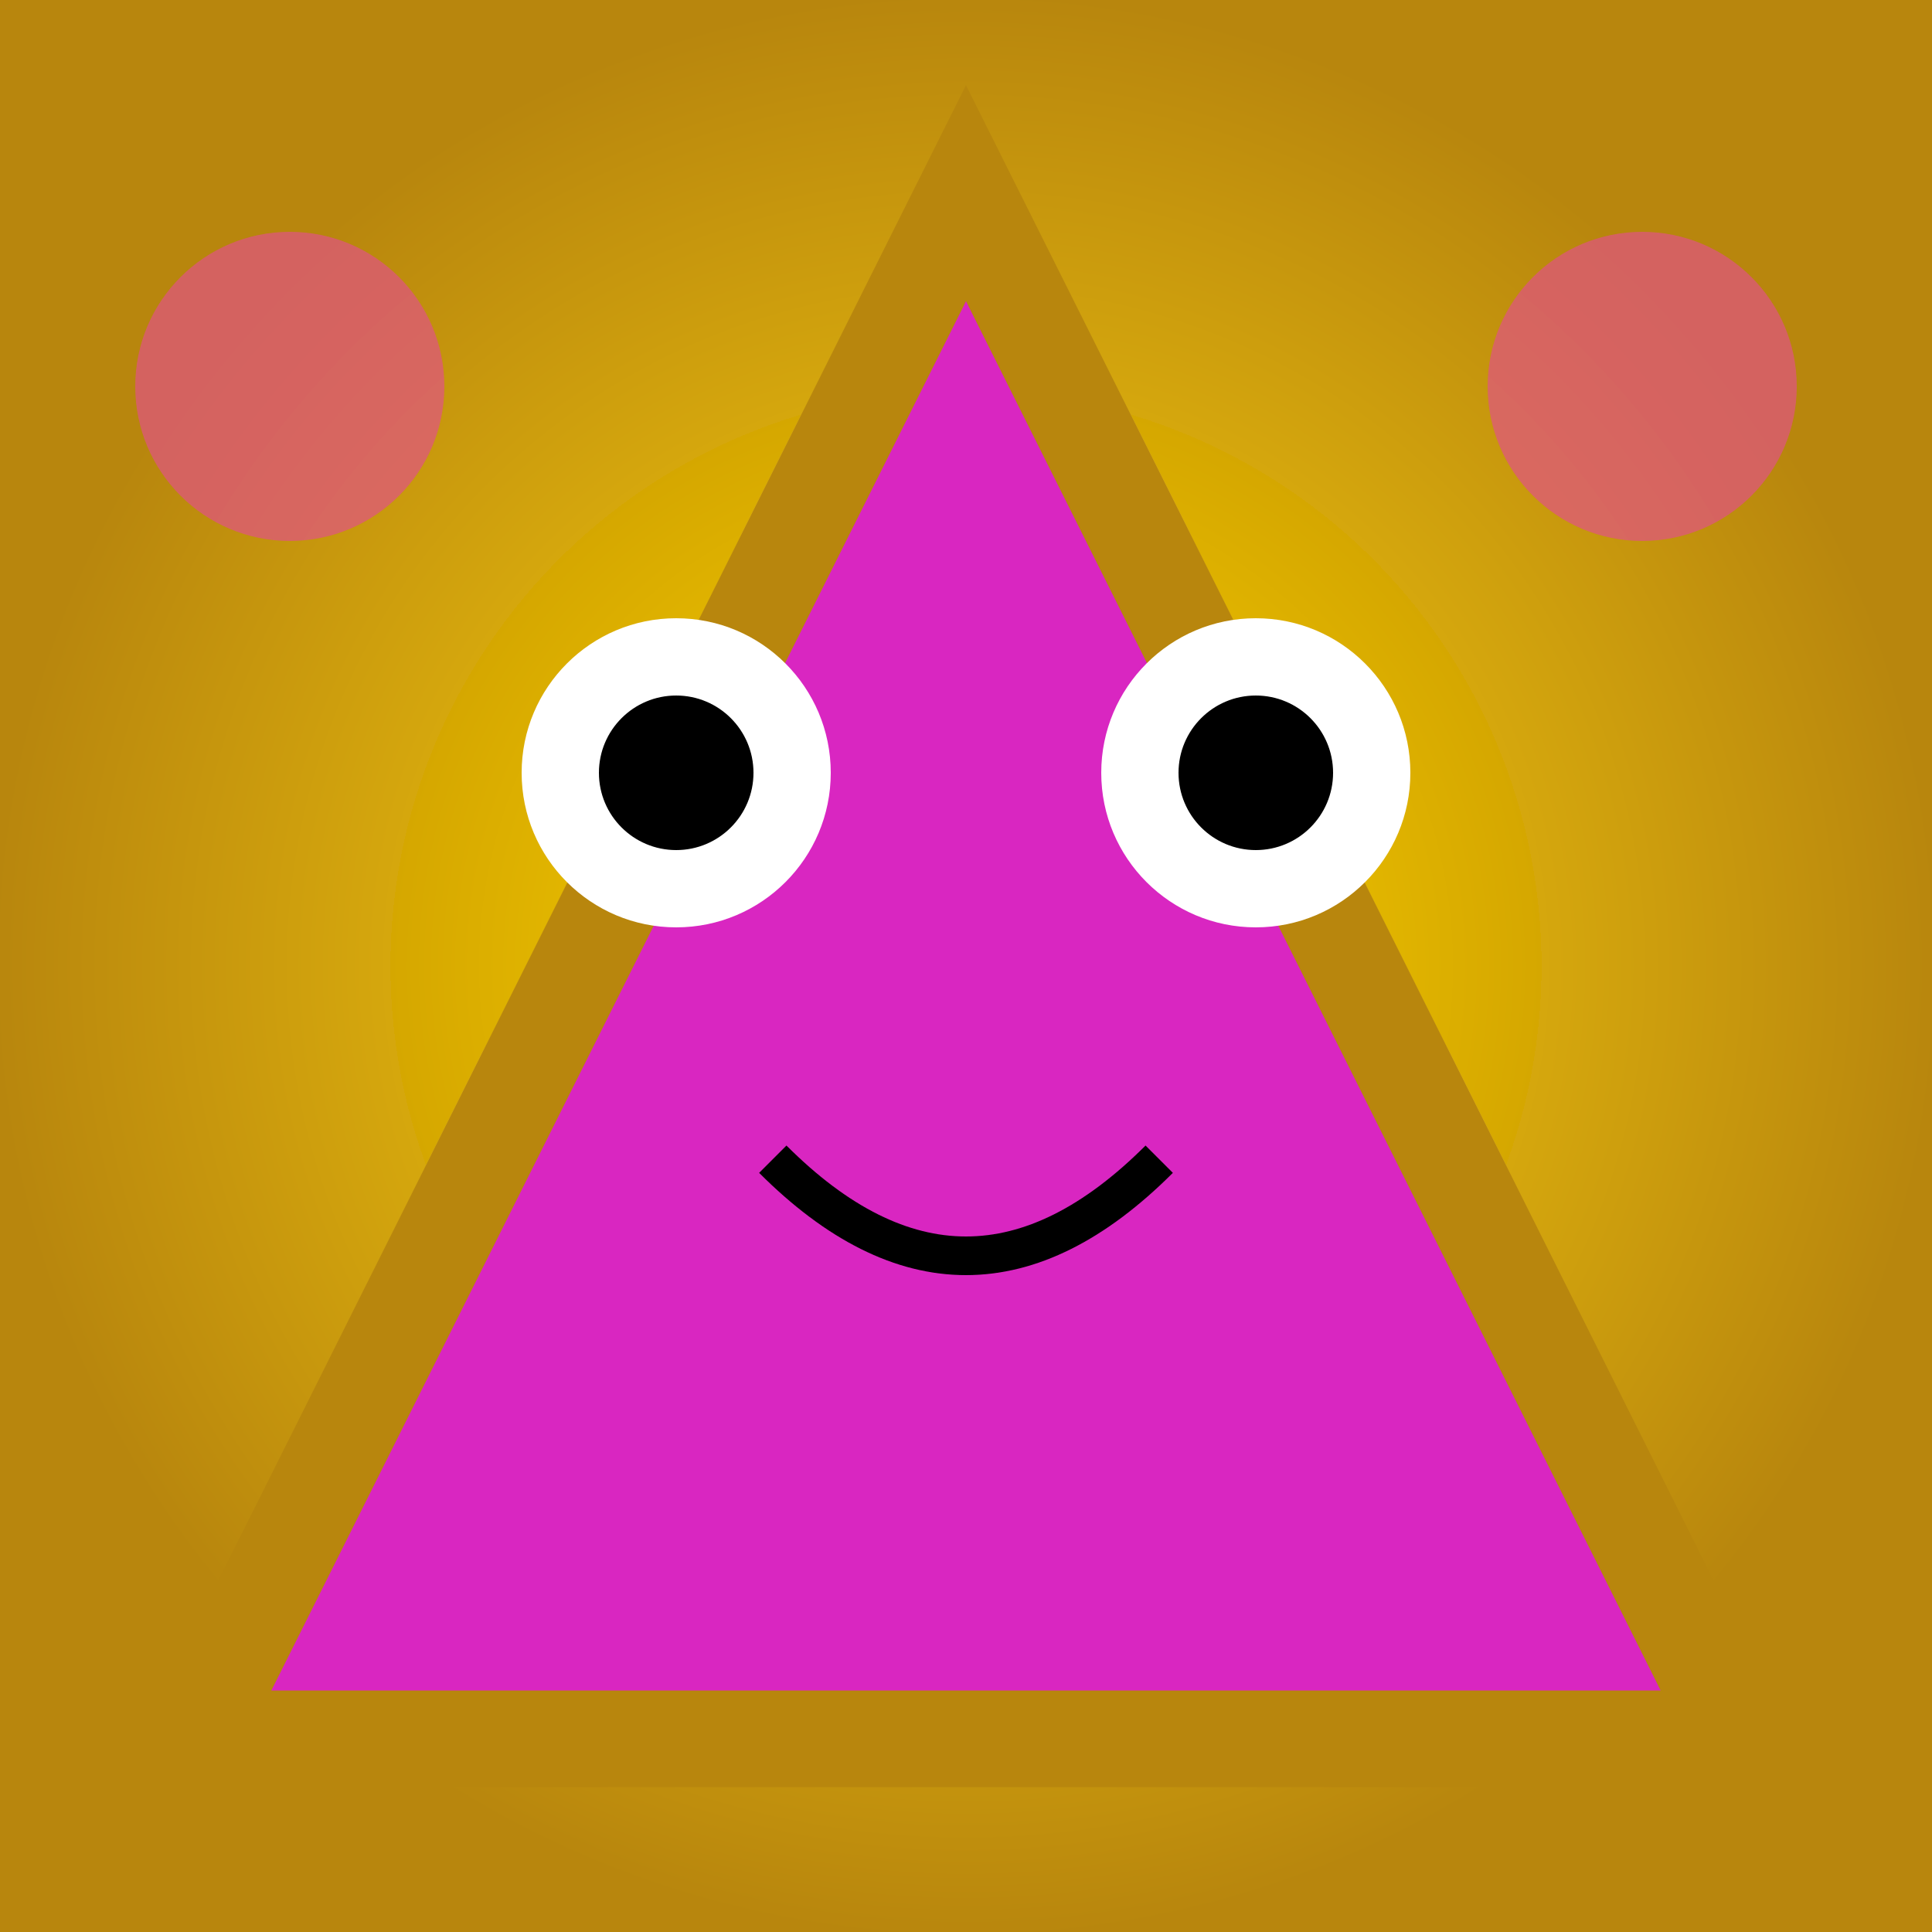
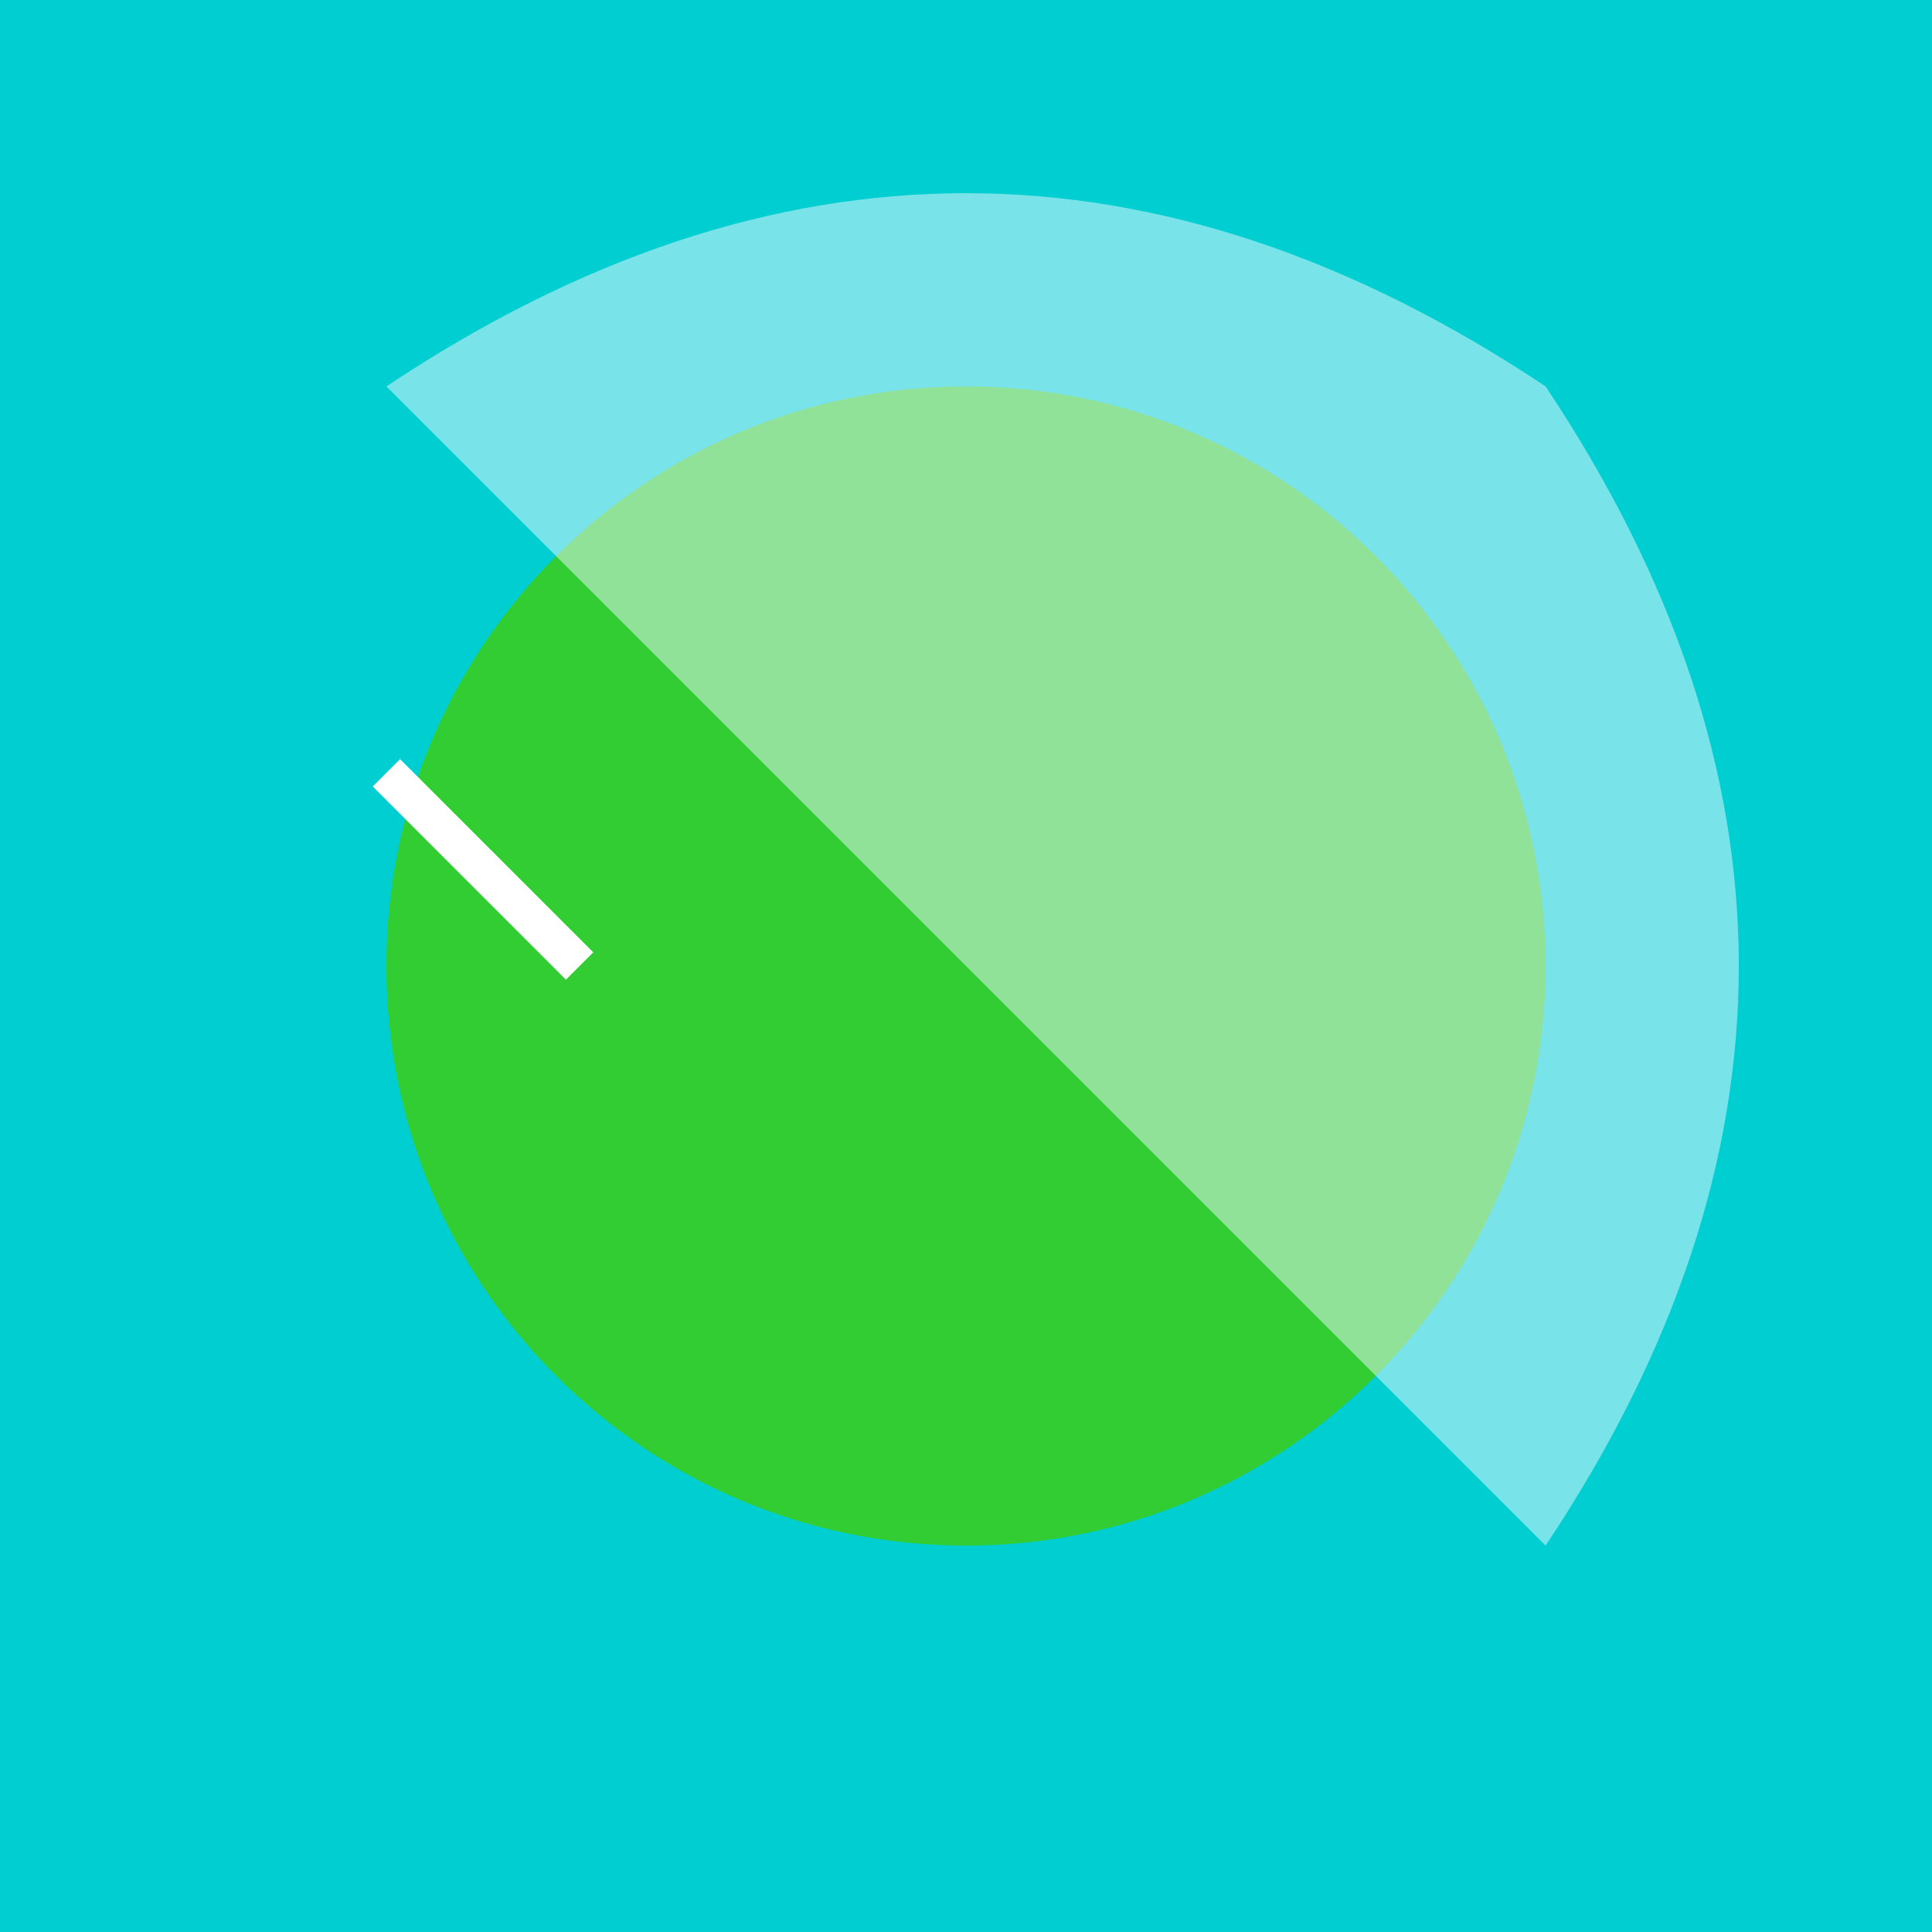
- <svg xmlns="http://www.w3.org/2000/svg" viewBox="0 0 100 100" filter="url(#glow_308)">
-   <defs>
-     <radialGradient id="grad_308" cx="50%" cy="50%" r="50%" fx="50%" fy="50%">
-       <stop offset="0%" style="stop-color:#FFD700;stop-opacity:1" />
-       <stop offset="100%" style="stop-color:#B8860B;stop-opacity:1" />
-     </radialGradient>
-     <filter id="glow_308">
-       <feGaussianBlur stdDeviation="2.5" result="coloredBlur" />
-       <feMerge>
-         <feMergeNode in="coloredBlur" />
-         <feMergeNode in="SourceGraphic" />
-       </feMerge>
-     </filter>
-   </defs>
-   <rect width="100" height="100" fill="url(#grad_308)" />
-   <polygon points="50,10 90,90 10,90" fill="hsl(308, 70%, 50%)" stroke="#B8860B" stroke-width="5" />
-   <circle cx="35" cy="40" r="8" fill="white" />
-   <circle cx="65" cy="40" r="8" fill="white" />
-   <circle cx="35" cy="40" r="4.0" fill="black" />
-   <circle cx="65" cy="40" r="4.0" fill="black" />
-   <path d="M 40 60 Q 50 70 60 60" stroke="black" stroke-width="2" fill="none" />
-   <circle cx="85" cy="20" r="8" fill="hsl(338, 70%, 60%)" opacity="0.7" />
-   <circle cx="15" cy="20" r="8" fill="hsl(338, 70%, 60%)" opacity="0.7" />
+ <svg xmlns="http://www.w3.org/2000/svg" viewBox="0 0 100 100">
+   <rect width="100" height="100" fill="#00CED1" />
+   <circle cx="50" cy="50" r="30" fill="#32CD32" />
+   <path d="M20,20 Q50,0 80,20 Q100,50 80,80" fill="#F0F8FF" opacity="0.5" />
+   <path d="M30,50 L20,40" stroke="white" stroke-width="2" />
</svg>
